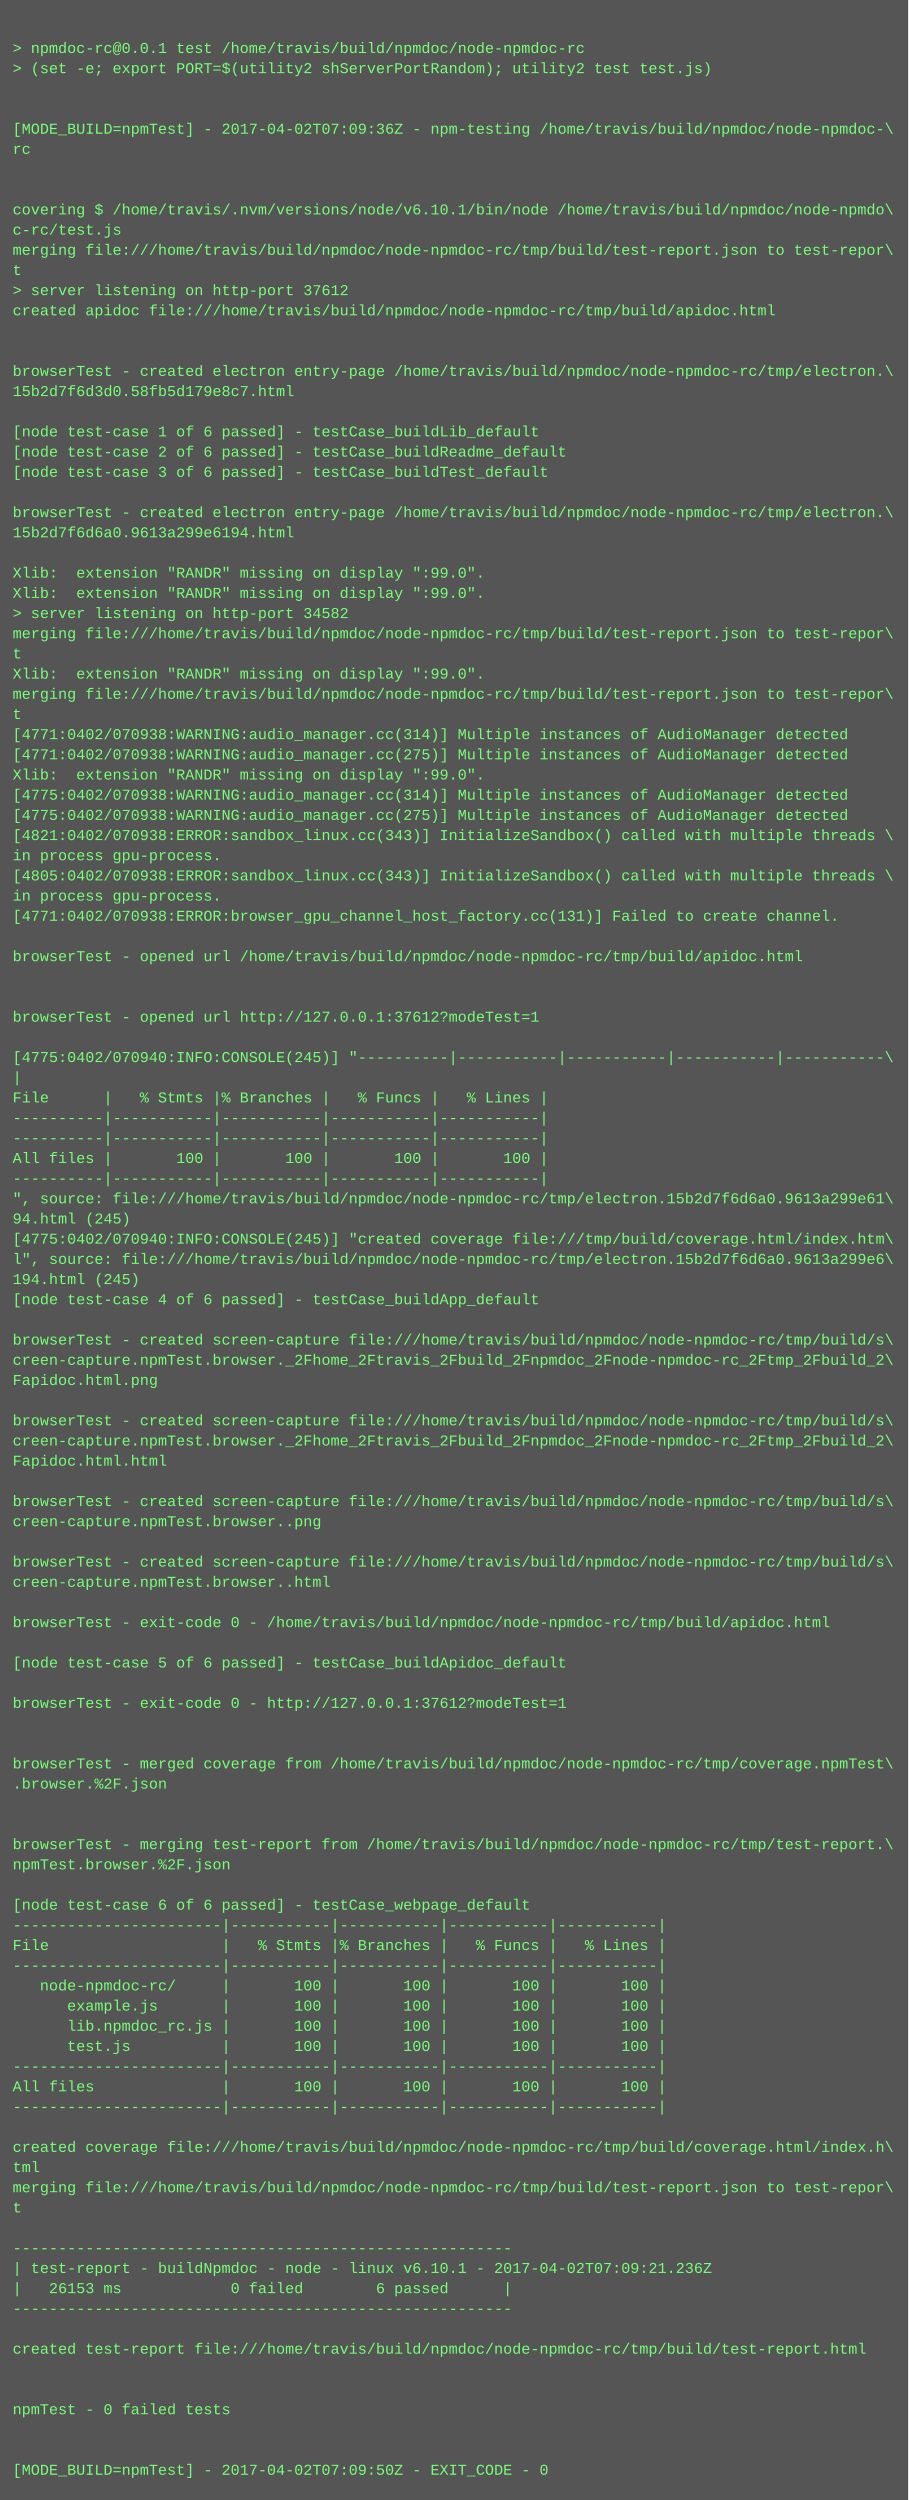
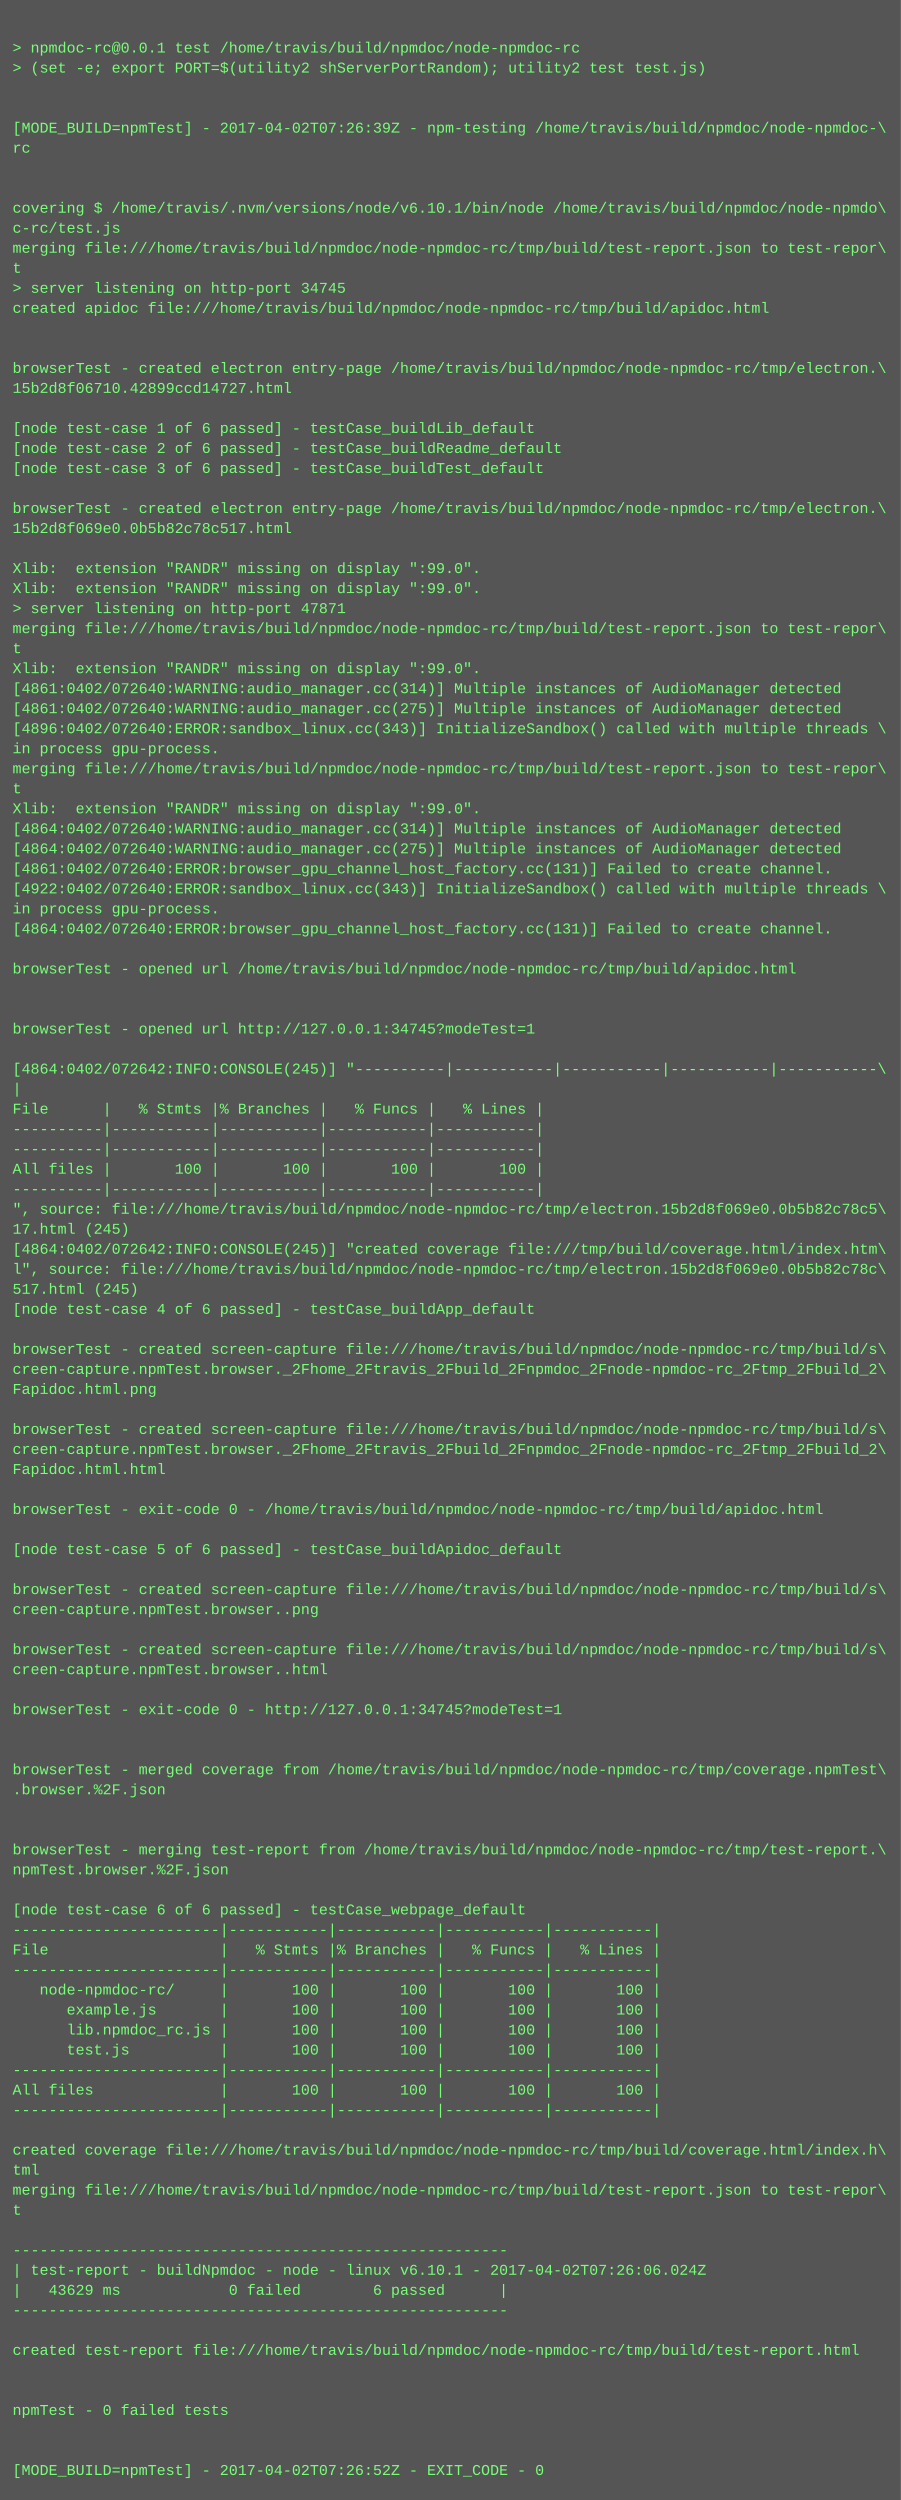
- <svg xmlns="http://www.w3.org/2000/svg" height="1982" width="720">
-   <rect height="1982" fill="#555" width="720" />
+ <svg xmlns="http://www.w3.org/2000/svg" height="1998" width="720">
+   <rect height="1998" fill="#555" width="720" />
  <text fill="#7f7" font-family="Courier New" font-size="12" xml:space="preserve">
    <tspan x="10" y="26" />
    <tspan x="10" y="42">&gt; npmdoc-rc@0.0.1 test /home/travis/build/npmdoc/node-npmdoc-rc</tspan>
    <tspan x="10" y="58">&gt; (set -e; export PORT=$(utility2 shServerPortRandom); utility2 test test.js)</tspan>
    <tspan x="10" y="74" />
    <tspan x="10" y="90" />
-     <tspan x="10" y="106">[MODE_BUILD=npmTest] - 2017-04-02T07:09:36Z - npm-testing /home/travis/build/npmdoc/node-npmdoc-\</tspan>
+     <tspan x="10" y="106">[MODE_BUILD=npmTest] - 2017-04-02T07:26:39Z - npm-testing /home/travis/build/npmdoc/node-npmdoc-\</tspan>
    <tspan x="10" y="122">rc</tspan>
    <tspan x="10" y="138" />
    <tspan x="10" y="154" />
    <tspan x="10" y="170">covering $ /home/travis/.nvm/versions/node/v6.10.1/bin/node /home/travis/build/npmdoc/node-npmdo\</tspan>
    <tspan x="10" y="186">c-rc/test.js</tspan>
    <tspan x="10" y="202">merging file:///home/travis/build/npmdoc/node-npmdoc-rc/tmp/build/test-report.json to test-repor\</tspan>
    <tspan x="10" y="218">t</tspan>
-     <tspan x="10" y="234">&gt; server listening on http-port 37612</tspan>
+     <tspan x="10" y="234">&gt; server listening on http-port 34745</tspan>
    <tspan x="10" y="250">created apidoc file:///home/travis/build/npmdoc/node-npmdoc-rc/tmp/build/apidoc.html</tspan>
    <tspan x="10" y="266" />
    <tspan x="10" y="282" />
    <tspan x="10" y="298">browserTest - created electron entry-page /home/travis/build/npmdoc/node-npmdoc-rc/tmp/electron.\</tspan>
-     <tspan x="10" y="314">15b2d7f6d3d0.58fb5d179e8c7.html</tspan>
+     <tspan x="10" y="314">15b2d8f06710.42899ccd14727.html</tspan>
    <tspan x="10" y="330" />
    <tspan x="10" y="346">[node test-case 1 of 6 passed] - testCase_buildLib_default</tspan>
    <tspan x="10" y="362">[node test-case 2 of 6 passed] - testCase_buildReadme_default</tspan>
    <tspan x="10" y="378">[node test-case 3 of 6 passed] - testCase_buildTest_default</tspan>
    <tspan x="10" y="394" />
    <tspan x="10" y="410">browserTest - created electron entry-page /home/travis/build/npmdoc/node-npmdoc-rc/tmp/electron.\</tspan>
-     <tspan x="10" y="426">15b2d7f6d6a0.9613a299e6194.html</tspan>
+     <tspan x="10" y="426">15b2d8f069e0.0b5b82c78c517.html</tspan>
    <tspan x="10" y="442" />
    <tspan x="10" y="458">Xlib:  extension "RANDR" missing on display ":99.0".</tspan>
    <tspan x="10" y="474">Xlib:  extension "RANDR" missing on display ":99.0".</tspan>
-     <tspan x="10" y="490">&gt; server listening on http-port 34582</tspan>
+     <tspan x="10" y="490">&gt; server listening on http-port 47871</tspan>
    <tspan x="10" y="506">merging file:///home/travis/build/npmdoc/node-npmdoc-rc/tmp/build/test-report.json to test-repor\</tspan>
    <tspan x="10" y="522">t</tspan>
    <tspan x="10" y="538">Xlib:  extension "RANDR" missing on display ":99.0".</tspan>
-     <tspan x="10" y="554">merging file:///home/travis/build/npmdoc/node-npmdoc-rc/tmp/build/test-report.json to test-repor\</tspan>
-     <tspan x="10" y="570">t</tspan>
-     <tspan x="10" y="586">[4771:0402/070938:WARNING:audio_manager.cc(314)] Multiple instances of AudioManager detected</tspan>
-     <tspan x="10" y="602">[4771:0402/070938:WARNING:audio_manager.cc(275)] Multiple instances of AudioManager detected</tspan>
-     <tspan x="10" y="618">Xlib:  extension "RANDR" missing on display ":99.0".</tspan>
-     <tspan x="10" y="634">[4775:0402/070938:WARNING:audio_manager.cc(314)] Multiple instances of AudioManager detected</tspan>
-     <tspan x="10" y="650">[4775:0402/070938:WARNING:audio_manager.cc(275)] Multiple instances of AudioManager detected</tspan>
-     <tspan x="10" y="666">[4821:0402/070938:ERROR:sandbox_linux.cc(343)] InitializeSandbox() called with multiple threads \</tspan>
-     <tspan x="10" y="682">in process gpu-process. </tspan>
-     <tspan x="10" y="698">[4805:0402/070938:ERROR:sandbox_linux.cc(343)] InitializeSandbox() called with multiple threads \</tspan>
-     <tspan x="10" y="714">in process gpu-process. </tspan>
-     <tspan x="10" y="730">[4771:0402/070938:ERROR:browser_gpu_channel_host_factory.cc(131)] Failed to create channel.</tspan>
-     <tspan x="10" y="746" />
-     <tspan x="10" y="762">browserTest - opened url /home/travis/build/npmdoc/node-npmdoc-rc/tmp/build/apidoc.html</tspan>
-     <tspan x="10" y="778" />
+     <tspan x="10" y="554">[4861:0402/072640:WARNING:audio_manager.cc(314)] Multiple instances of AudioManager detected</tspan>
+     <tspan x="10" y="570">[4861:0402/072640:WARNING:audio_manager.cc(275)] Multiple instances of AudioManager detected</tspan>
+     <tspan x="10" y="586">[4896:0402/072640:ERROR:sandbox_linux.cc(343)] InitializeSandbox() called with multiple threads \</tspan>
+     <tspan x="10" y="602">in process gpu-process. </tspan>
+     <tspan x="10" y="618">merging file:///home/travis/build/npmdoc/node-npmdoc-rc/tmp/build/test-report.json to test-repor\</tspan>
+     <tspan x="10" y="634">t</tspan>
+     <tspan x="10" y="650">Xlib:  extension "RANDR" missing on display ":99.0".</tspan>
+     <tspan x="10" y="666">[4864:0402/072640:WARNING:audio_manager.cc(314)] Multiple instances of AudioManager detected</tspan>
+     <tspan x="10" y="682">[4864:0402/072640:WARNING:audio_manager.cc(275)] Multiple instances of AudioManager detected</tspan>
+     <tspan x="10" y="698">[4861:0402/072640:ERROR:browser_gpu_channel_host_factory.cc(131)] Failed to create channel.</tspan>
+     <tspan x="10" y="714">[4922:0402/072640:ERROR:sandbox_linux.cc(343)] InitializeSandbox() called with multiple threads \</tspan>
+     <tspan x="10" y="730">in process gpu-process. </tspan>
+     <tspan x="10" y="746">[4864:0402/072640:ERROR:browser_gpu_channel_host_factory.cc(131)] Failed to create channel.</tspan>
+     <tspan x="10" y="762" />
+     <tspan x="10" y="778">browserTest - opened url /home/travis/build/npmdoc/node-npmdoc-rc/tmp/build/apidoc.html</tspan>
    <tspan x="10" y="794" />
-     <tspan x="10" y="810">browserTest - opened url http://127.0.0.1:37612?modeTest=1</tspan>
-     <tspan x="10" y="826" />
-     <tspan x="10" y="842">[4775:0402/070940:INFO:CONSOLE(245)] "----------|-----------|-----------|-----------|-----------\</tspan>
-     <tspan x="10" y="858">|</tspan>
-     <tspan x="10" y="874">File      |   % Stmts |% Branches |   % Funcs |   % Lines |</tspan>
-     <tspan x="10" y="890">----------|-----------|-----------|-----------|-----------|</tspan>
+     <tspan x="10" y="810" />
+     <tspan x="10" y="826">browserTest - opened url http://127.0.0.1:34745?modeTest=1</tspan>
+     <tspan x="10" y="842" />
+     <tspan x="10" y="858">[4864:0402/072642:INFO:CONSOLE(245)] "----------|-----------|-----------|-----------|-----------\</tspan>
+     <tspan x="10" y="874">|</tspan>
+     <tspan x="10" y="890">File      |   % Stmts |% Branches |   % Funcs |   % Lines |</tspan>
    <tspan x="10" y="906">----------|-----------|-----------|-----------|-----------|</tspan>
-     <tspan x="10" y="922">All files |       100 |       100 |       100 |       100 |</tspan>
-     <tspan x="10" y="938">----------|-----------|-----------|-----------|-----------|</tspan>
-     <tspan x="10" y="954">", source: file:///home/travis/build/npmdoc/node-npmdoc-rc/tmp/electron.15b2d7f6d6a0.9613a299e61\</tspan>
-     <tspan x="10" y="970">94.html (245)</tspan>
-     <tspan x="10" y="986">[4775:0402/070940:INFO:CONSOLE(245)] "created coverage file:///tmp/build/coverage.html/index.htm\</tspan>
-     <tspan x="10" y="1002">l", source: file:///home/travis/build/npmdoc/node-npmdoc-rc/tmp/electron.15b2d7f6d6a0.9613a299e6\</tspan>
-     <tspan x="10" y="1018">194.html (245)</tspan>
-     <tspan x="10" y="1034">[node test-case 4 of 6 passed] - testCase_buildApp_default</tspan>
-     <tspan x="10" y="1050" />
-     <tspan x="10" y="1066">browserTest - created screen-capture file:///home/travis/build/npmdoc/node-npmdoc-rc/tmp/build/s\</tspan>
-     <tspan x="10" y="1082">creen-capture.npmTest.browser._2Fhome_2Ftravis_2Fbuild_2Fnpmdoc_2Fnode-npmdoc-rc_2Ftmp_2Fbuild_2\</tspan>
-     <tspan x="10" y="1098">Fapidoc.html.png</tspan>
-     <tspan x="10" y="1114" />
-     <tspan x="10" y="1130">browserTest - created screen-capture file:///home/travis/build/npmdoc/node-npmdoc-rc/tmp/build/s\</tspan>
-     <tspan x="10" y="1146">creen-capture.npmTest.browser._2Fhome_2Ftravis_2Fbuild_2Fnpmdoc_2Fnode-npmdoc-rc_2Ftmp_2Fbuild_2\</tspan>
-     <tspan x="10" y="1162">Fapidoc.html.html</tspan>
-     <tspan x="10" y="1178" />
-     <tspan x="10" y="1194">browserTest - created screen-capture file:///home/travis/build/npmdoc/node-npmdoc-rc/tmp/build/s\</tspan>
-     <tspan x="10" y="1210">creen-capture.npmTest.browser..png</tspan>
+     <tspan x="10" y="922">----------|-----------|-----------|-----------|-----------|</tspan>
+     <tspan x="10" y="938">All files |       100 |       100 |       100 |       100 |</tspan>
+     <tspan x="10" y="954">----------|-----------|-----------|-----------|-----------|</tspan>
+     <tspan x="10" y="970">", source: file:///home/travis/build/npmdoc/node-npmdoc-rc/tmp/electron.15b2d8f069e0.0b5b82c78c5\</tspan>
+     <tspan x="10" y="986">17.html (245)</tspan>
+     <tspan x="10" y="1002">[4864:0402/072642:INFO:CONSOLE(245)] "created coverage file:///tmp/build/coverage.html/index.htm\</tspan>
+     <tspan x="10" y="1018">l", source: file:///home/travis/build/npmdoc/node-npmdoc-rc/tmp/electron.15b2d8f069e0.0b5b82c78c\</tspan>
+     <tspan x="10" y="1034">517.html (245)</tspan>
+     <tspan x="10" y="1050">[node test-case 4 of 6 passed] - testCase_buildApp_default</tspan>
+     <tspan x="10" y="1066" />
+     <tspan x="10" y="1082">browserTest - created screen-capture file:///home/travis/build/npmdoc/node-npmdoc-rc/tmp/build/s\</tspan>
+     <tspan x="10" y="1098">creen-capture.npmTest.browser._2Fhome_2Ftravis_2Fbuild_2Fnpmdoc_2Fnode-npmdoc-rc_2Ftmp_2Fbuild_2\</tspan>
+     <tspan x="10" y="1114">Fapidoc.html.png</tspan>
+     <tspan x="10" y="1130" />
+     <tspan x="10" y="1146">browserTest - created screen-capture file:///home/travis/build/npmdoc/node-npmdoc-rc/tmp/build/s\</tspan>
+     <tspan x="10" y="1162">creen-capture.npmTest.browser._2Fhome_2Ftravis_2Fbuild_2Fnpmdoc_2Fnode-npmdoc-rc_2Ftmp_2Fbuild_2\</tspan>
+     <tspan x="10" y="1178">Fapidoc.html.html</tspan>
+     <tspan x="10" y="1194" />
+     <tspan x="10" y="1210">browserTest - exit-code 0 - /home/travis/build/npmdoc/node-npmdoc-rc/tmp/build/apidoc.html</tspan>
    <tspan x="10" y="1226" />
-     <tspan x="10" y="1242">browserTest - created screen-capture file:///home/travis/build/npmdoc/node-npmdoc-rc/tmp/build/s\</tspan>
-     <tspan x="10" y="1258">creen-capture.npmTest.browser..html</tspan>
-     <tspan x="10" y="1274" />
-     <tspan x="10" y="1290">browserTest - exit-code 0 - /home/travis/build/npmdoc/node-npmdoc-rc/tmp/build/apidoc.html</tspan>
+     <tspan x="10" y="1242">[node test-case 5 of 6 passed] - testCase_buildApidoc_default</tspan>
+     <tspan x="10" y="1258" />
+     <tspan x="10" y="1274">browserTest - created screen-capture file:///home/travis/build/npmdoc/node-npmdoc-rc/tmp/build/s\</tspan>
+     <tspan x="10" y="1290">creen-capture.npmTest.browser..png</tspan>
    <tspan x="10" y="1306" />
-     <tspan x="10" y="1322">[node test-case 5 of 6 passed] - testCase_buildApidoc_default</tspan>
-     <tspan x="10" y="1338" />
-     <tspan x="10" y="1354">browserTest - exit-code 0 - http://127.0.0.1:37612?modeTest=1</tspan>
-     <tspan x="10" y="1370" />
+     <tspan x="10" y="1322">browserTest - created screen-capture file:///home/travis/build/npmdoc/node-npmdoc-rc/tmp/build/s\</tspan>
+     <tspan x="10" y="1338">creen-capture.npmTest.browser..html</tspan>
+     <tspan x="10" y="1354" />
+     <tspan x="10" y="1370">browserTest - exit-code 0 - http://127.0.0.1:34745?modeTest=1</tspan>
    <tspan x="10" y="1386" />
-     <tspan x="10" y="1402">browserTest - merged coverage from /home/travis/build/npmdoc/node-npmdoc-rc/tmp/coverage.npmTest\</tspan>
-     <tspan x="10" y="1418">.browser.%2F.json</tspan>
-     <tspan x="10" y="1434" />
+     <tspan x="10" y="1402" />
+     <tspan x="10" y="1418">browserTest - merged coverage from /home/travis/build/npmdoc/node-npmdoc-rc/tmp/coverage.npmTest\</tspan>
+     <tspan x="10" y="1434">.browser.%2F.json</tspan>
    <tspan x="10" y="1450" />
-     <tspan x="10" y="1466">browserTest - merging test-report from /home/travis/build/npmdoc/node-npmdoc-rc/tmp/test-report.\</tspan>
-     <tspan x="10" y="1482">npmTest.browser.%2F.json</tspan>
-     <tspan x="10" y="1498" />
-     <tspan x="10" y="1514">[node test-case 6 of 6 passed] - testCase_webpage_default</tspan>
-     <tspan x="10" y="1530">-----------------------|-----------|-----------|-----------|-----------|</tspan>
-     <tspan x="10" y="1546">File                   |   % Stmts |% Branches |   % Funcs |   % Lines |</tspan>
-     <tspan x="10" y="1562">-----------------------|-----------|-----------|-----------|-----------|</tspan>
-     <tspan x="10" y="1578">   node-npmdoc-rc/     |       100 |       100 |       100 |       100 |</tspan>
-     <tspan x="10" y="1594">      example.js       |       100 |       100 |       100 |       100 |</tspan>
-     <tspan x="10" y="1610">      lib.npmdoc_rc.js |       100 |       100 |       100 |       100 |</tspan>
-     <tspan x="10" y="1626">      test.js          |       100 |       100 |       100 |       100 |</tspan>
-     <tspan x="10" y="1642">-----------------------|-----------|-----------|-----------|-----------|</tspan>
-     <tspan x="10" y="1658">All files              |       100 |       100 |       100 |       100 |</tspan>
-     <tspan x="10" y="1674">-----------------------|-----------|-----------|-----------|-----------|</tspan>
-     <tspan x="10" y="1690" />
-     <tspan x="10" y="1706">created coverage file:///home/travis/build/npmdoc/node-npmdoc-rc/tmp/build/coverage.html/index.h\</tspan>
-     <tspan x="10" y="1722">tml</tspan>
-     <tspan x="10" y="1738">merging file:///home/travis/build/npmdoc/node-npmdoc-rc/tmp/build/test-report.json to test-repor\</tspan>
-     <tspan x="10" y="1754">t</tspan>
-     <tspan x="10" y="1770" />
-     <tspan x="10" y="1786">-------------------------------------------------------</tspan>
-     <tspan x="10" y="1802">| test-report - buildNpmdoc - node - linux v6.10.1 - 2017-04-02T07:09:21.236Z</tspan>
-     <tspan x="10" y="1818">|   26153 ms            0 failed        6 passed      |</tspan>
-     <tspan x="10" y="1834">-------------------------------------------------------</tspan>
-     <tspan x="10" y="1850" />
-     <tspan x="10" y="1866">created test-report file:///home/travis/build/npmdoc/node-npmdoc-rc/tmp/build/test-report.html</tspan>
-     <tspan x="10" y="1882" />
+     <tspan x="10" y="1466" />
+     <tspan x="10" y="1482">browserTest - merging test-report from /home/travis/build/npmdoc/node-npmdoc-rc/tmp/test-report.\</tspan>
+     <tspan x="10" y="1498">npmTest.browser.%2F.json</tspan>
+     <tspan x="10" y="1514" />
+     <tspan x="10" y="1530">[node test-case 6 of 6 passed] - testCase_webpage_default</tspan>
+     <tspan x="10" y="1546">-----------------------|-----------|-----------|-----------|-----------|</tspan>
+     <tspan x="10" y="1562">File                   |   % Stmts |% Branches |   % Funcs |   % Lines |</tspan>
+     <tspan x="10" y="1578">-----------------------|-----------|-----------|-----------|-----------|</tspan>
+     <tspan x="10" y="1594">   node-npmdoc-rc/     |       100 |       100 |       100 |       100 |</tspan>
+     <tspan x="10" y="1610">      example.js       |       100 |       100 |       100 |       100 |</tspan>
+     <tspan x="10" y="1626">      lib.npmdoc_rc.js |       100 |       100 |       100 |       100 |</tspan>
+     <tspan x="10" y="1642">      test.js          |       100 |       100 |       100 |       100 |</tspan>
+     <tspan x="10" y="1658">-----------------------|-----------|-----------|-----------|-----------|</tspan>
+     <tspan x="10" y="1674">All files              |       100 |       100 |       100 |       100 |</tspan>
+     <tspan x="10" y="1690">-----------------------|-----------|-----------|-----------|-----------|</tspan>
+     <tspan x="10" y="1706" />
+     <tspan x="10" y="1722">created coverage file:///home/travis/build/npmdoc/node-npmdoc-rc/tmp/build/coverage.html/index.h\</tspan>
+     <tspan x="10" y="1738">tml</tspan>
+     <tspan x="10" y="1754">merging file:///home/travis/build/npmdoc/node-npmdoc-rc/tmp/build/test-report.json to test-repor\</tspan>
+     <tspan x="10" y="1770">t</tspan>
+     <tspan x="10" y="1786" />
+     <tspan x="10" y="1802">-------------------------------------------------------</tspan>
+     <tspan x="10" y="1818">| test-report - buildNpmdoc - node - linux v6.10.1 - 2017-04-02T07:26:06.024Z</tspan>
+     <tspan x="10" y="1834">|   43629 ms            0 failed        6 passed      |</tspan>
+     <tspan x="10" y="1850">-------------------------------------------------------</tspan>
+     <tspan x="10" y="1866" />
+     <tspan x="10" y="1882">created test-report file:///home/travis/build/npmdoc/node-npmdoc-rc/tmp/build/test-report.html</tspan>
    <tspan x="10" y="1898" />
-     <tspan x="10" y="1914">npmTest - 0 failed tests</tspan>
-     <tspan x="10" y="1930" />
+     <tspan x="10" y="1914" />
+     <tspan x="10" y="1930">npmTest - 0 failed tests</tspan>
    <tspan x="10" y="1946" />
-     <tspan x="10" y="1962">[MODE_BUILD=npmTest] - 2017-04-02T07:09:50Z - EXIT_CODE - 0</tspan>
+     <tspan x="10" y="1962" />
+     <tspan x="10" y="1978">[MODE_BUILD=npmTest] - 2017-04-02T07:26:52Z - EXIT_CODE - 0</tspan>
  </text>
</svg>
